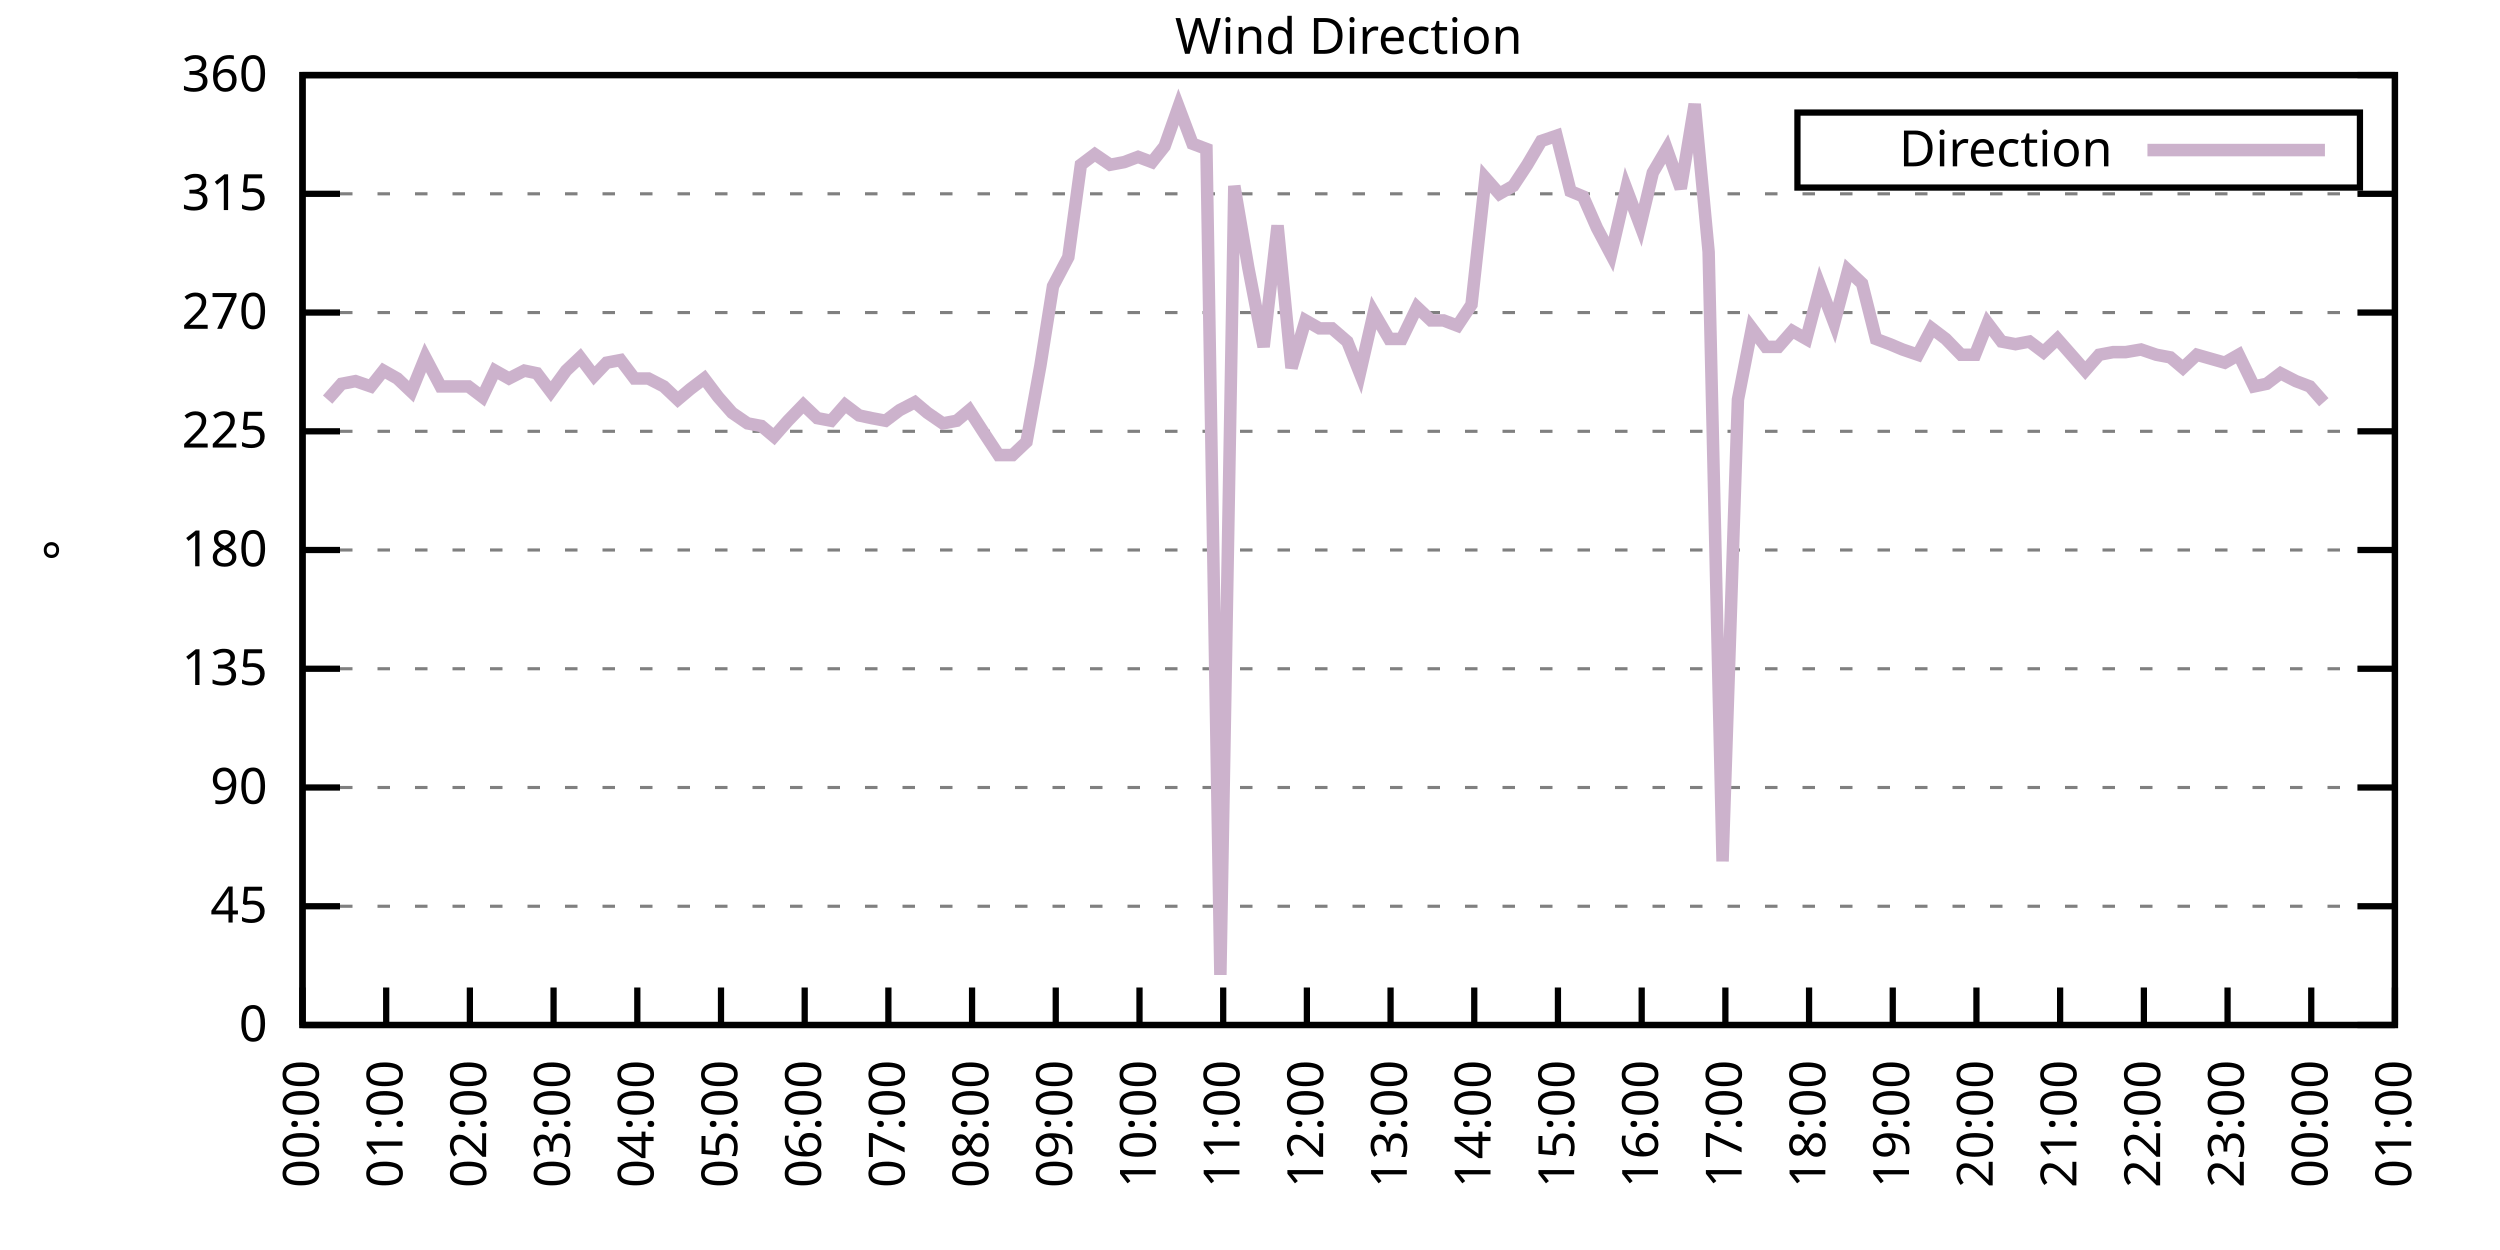
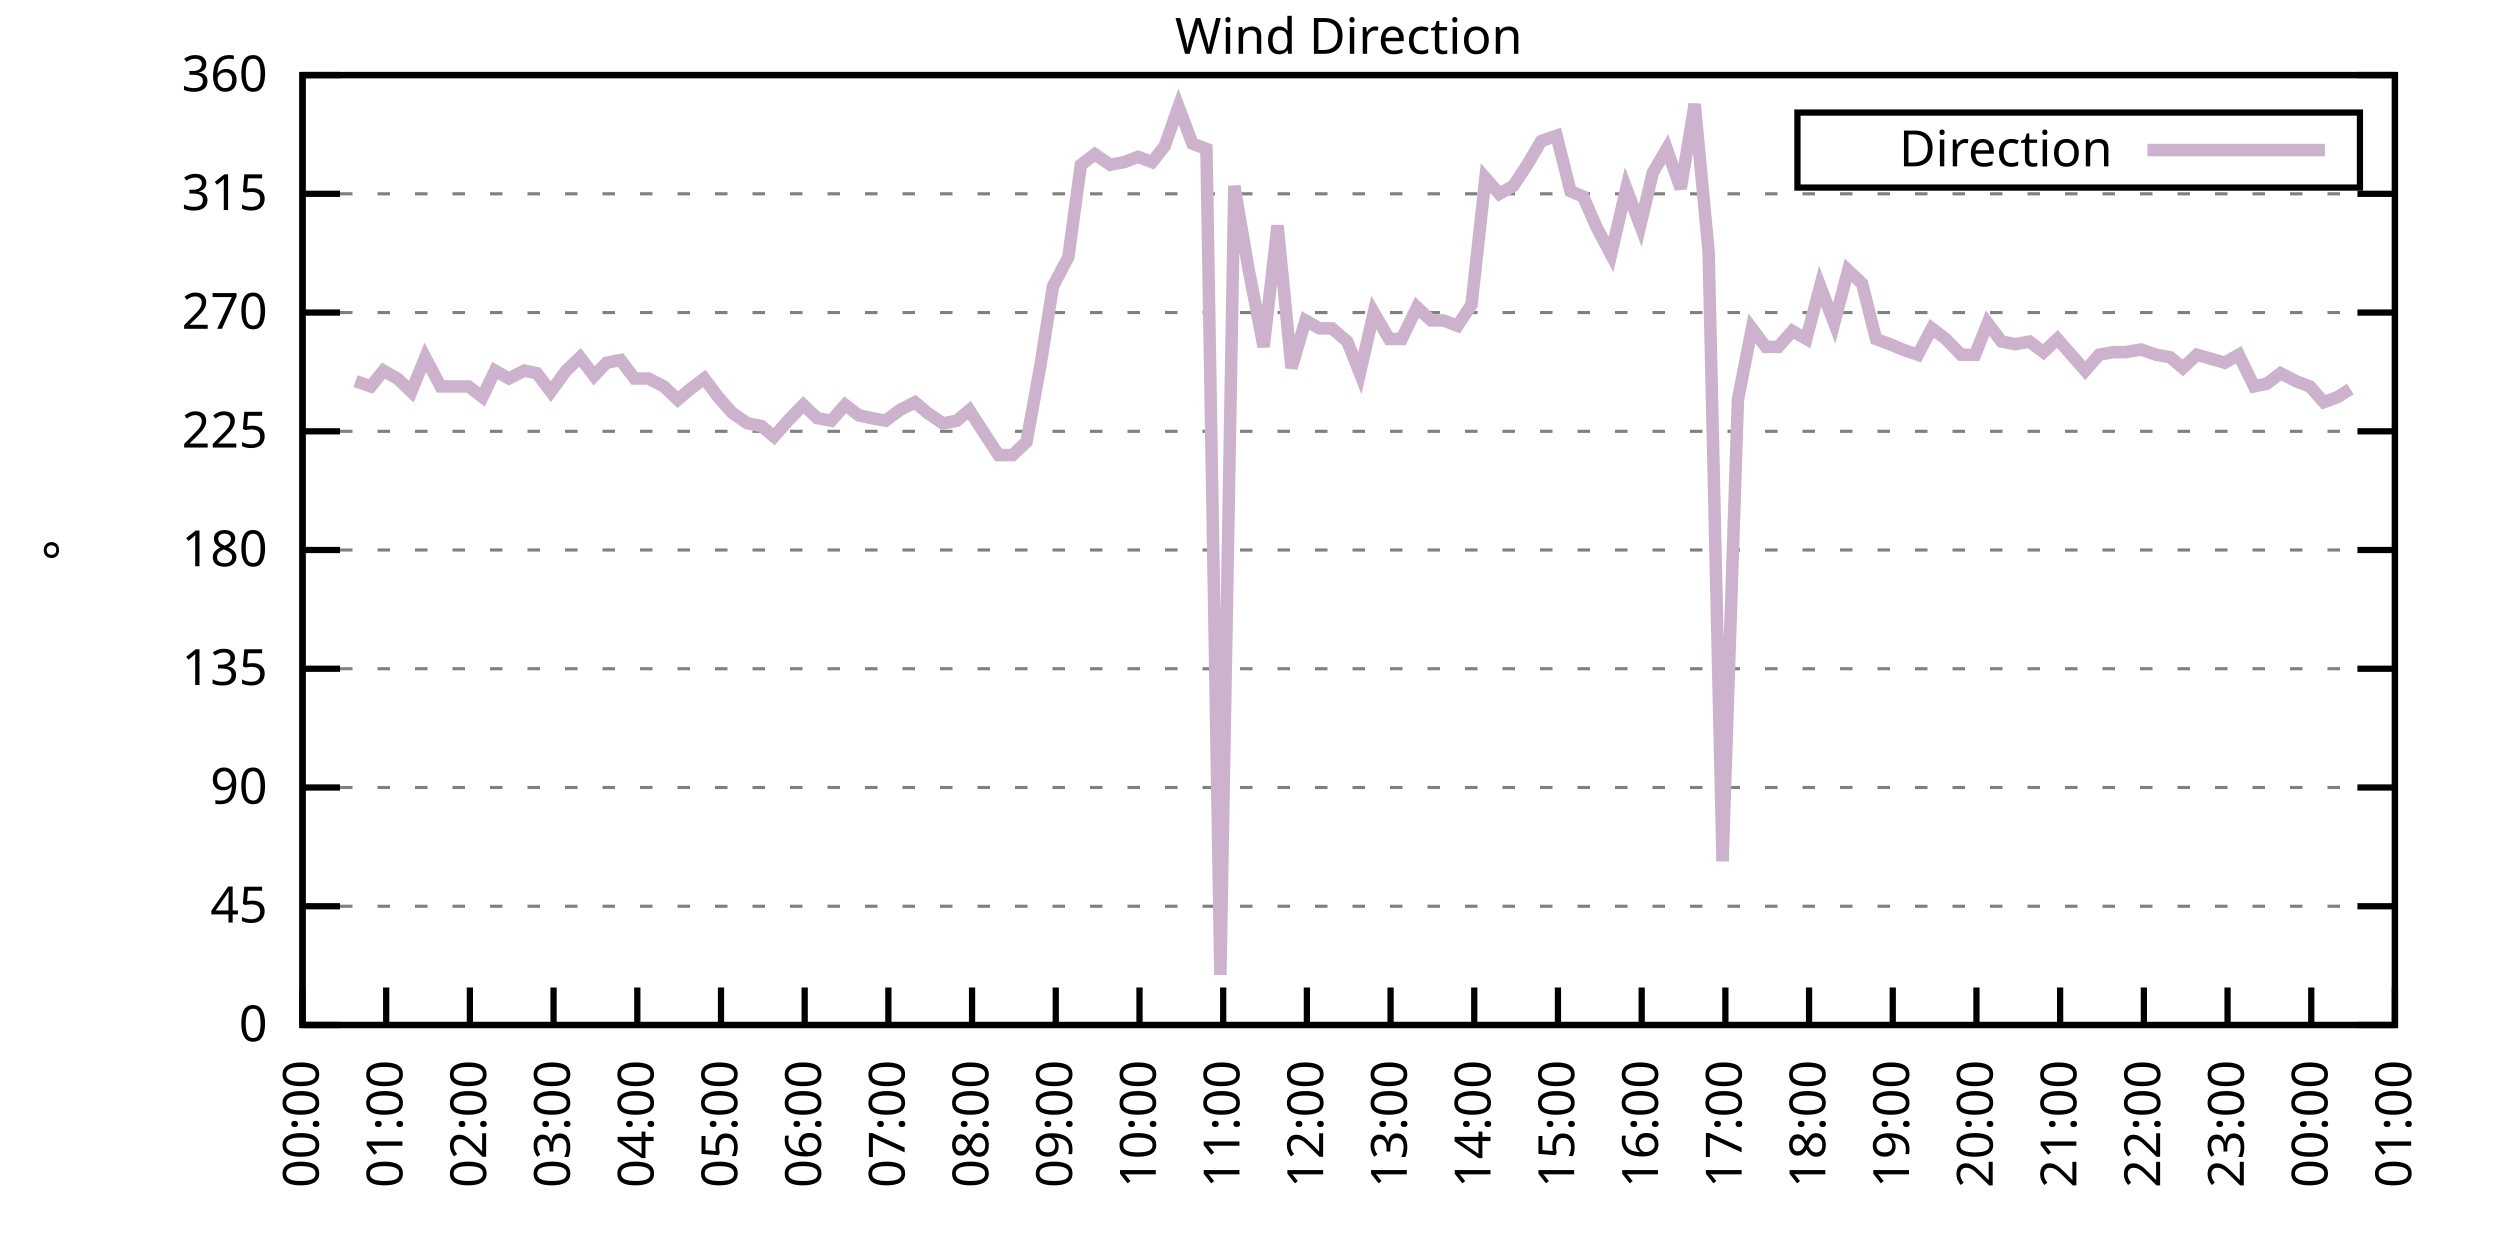
<svg xmlns="http://www.w3.org/2000/svg" xmlns:xlink="http://www.w3.org/1999/xlink" width="400" height="200" viewBox="0 0 400 200">
  <g id="gnuplot_canvas">
    <rect x="0" y="0" width="400" height="200" fill="none" />
    <defs>
      <circle id="gpDot" r="0.5" stroke-width="0.5" stroke="currentColor" />
      <path id="gpPt0" stroke-width="0.333" stroke="currentColor" d="M-1,0 h2 M0,-1 v2" />
      <path id="gpPt1" stroke-width="0.333" stroke="currentColor" d="M-1,-1 L1,1 M1,-1 L-1,1" />
      <path id="gpPt2" stroke-width="0.333" stroke="currentColor" d="M-1,0 L1,0 M0,-1 L0,1 M-1,-1 L1,1 M-1,1 L1,-1" />
      <rect id="gpPt3" stroke-width="0.333" stroke="currentColor" x="-1" y="-1" width="2" height="2" />
      <rect id="gpPt4" stroke-width="0.333" stroke="currentColor" fill="currentColor" x="-1" y="-1" width="2" height="2" />
      <circle id="gpPt5" stroke-width="0.333" stroke="currentColor" cx="0" cy="0" r="1" />
      <use xlink:href="#gpPt5" id="gpPt6" fill="currentColor" stroke="none" />
      <path id="gpPt7" stroke-width="0.333" stroke="currentColor" d="M0,-1.33 L-1.33,0.67 L1.33,0.67 z" />
      <use xlink:href="#gpPt7" id="gpPt8" fill="currentColor" stroke="none" />
      <use xlink:href="#gpPt7" id="gpPt9" stroke="currentColor" transform="rotate(180)" />
      <use xlink:href="#gpPt9" id="gpPt10" fill="currentColor" stroke="none" />
      <use xlink:href="#gpPt3" id="gpPt11" stroke="currentColor" transform="rotate(45)" />
      <use xlink:href="#gpPt11" id="gpPt12" fill="currentColor" stroke="none" />
      <path id="gpPt13" stroke-width="0.333" stroke="currentColor" d="M0,1.330 L1.265,0.411 L0.782,-1.067 L-0.782,-1.076 L-1.265,0.411 z" />
      <use xlink:href="#gpPt13" id="gpPt14" fill="currentColor" stroke="none" />
      <filter id="textbox" filterUnits="objectBoundingBox" x="0" y="0" height="1" width="1">
        <feFlood flood-color="white" flood-opacity="1" result="bgnd" />
        <feComposite in="SourceGraphic" in2="bgnd" operator="atop" />
      </filter>
      <filter id="greybox" filterUnits="objectBoundingBox" x="0" y="0" height="1" width="1">
        <feFlood flood-color="lightgrey" flood-opacity="1" result="grey" />
        <feComposite in="SourceGraphic" in2="grey" operator="atop" />
      </filter>
    </defs>
    <g fill="none" color="white" stroke="currentColor" stroke-width="1.00" stroke-linecap="butt" stroke-linejoin="miter">
</g>
    <g fill="none" color="black" stroke="currentColor" stroke-width="1.00" stroke-linecap="butt" stroke-linejoin="miter">
      <g stroke="none" shape-rendering="crispEdges">
        <polygon fill="rgb(255, 255, 255)" points="48.40,164.00 383.18,164.00 383.18,12.02 48.40,12.02 " />
      </g>
    </g>
    <g fill="none" color="black" stroke="currentColor" stroke-width="1.00" stroke-linecap="butt" stroke-linejoin="miter">
</g>
    <g fill="none" color="black" stroke="black" stroke-width="0.50" stroke-linecap="butt" stroke-linejoin="miter">
</g>
    <g fill="none" color="gray" stroke="currentColor" stroke-width="0.50" stroke-linecap="butt" stroke-linejoin="miter">
      <path stroke="gray" stroke-dasharray="2,4" class="gridline" d="M48.40,164.00 L383.19,164.00  " />
    </g>
    <g fill="none" color="gray" stroke="gray" stroke-width="1.00" stroke-linecap="butt" stroke-linejoin="miter">
</g>
    <g fill="none" color="black" stroke="currentColor" stroke-width="1.00" stroke-linecap="butt" stroke-linejoin="miter">
      <path stroke="black" d="M48.40,164.00 L54.40,164.00 M383.19,164.00 L377.19,164.00  " />
      <g transform="translate(42.80,166.60)" stroke="none" fill="black" font-family="Sans" font-size="8.00" text-anchor="end">
        <text>
          <tspan font-family="Sans"> 0</tspan>
        </text>
      </g>
    </g>
    <g fill="none" color="black" stroke="currentColor" stroke-width="1.00" stroke-linecap="butt" stroke-linejoin="miter">
</g>
    <g fill="none" color="black" stroke="black" stroke-width="0.50" stroke-linecap="butt" stroke-linejoin="miter">
</g>
    <g fill="none" color="gray" stroke="currentColor" stroke-width="0.50" stroke-linecap="butt" stroke-linejoin="miter">
      <path stroke="gray" stroke-dasharray="2,4" class="gridline" d="M48.40,145.00 L383.19,145.00  " />
    </g>
    <g fill="none" color="gray" stroke="gray" stroke-width="1.00" stroke-linecap="butt" stroke-linejoin="miter">
</g>
    <g fill="none" color="black" stroke="currentColor" stroke-width="1.00" stroke-linecap="butt" stroke-linejoin="miter">
      <path stroke="black" d="M48.40,145.00 L54.40,145.00 M383.19,145.00 L377.19,145.00  " />
      <g transform="translate(42.80,147.60)" stroke="none" fill="black" font-family="Sans" font-size="8.00" text-anchor="end">
        <text>
          <tspan font-family="Sans"> 45</tspan>
        </text>
      </g>
    </g>
    <g fill="none" color="black" stroke="currentColor" stroke-width="1.00" stroke-linecap="butt" stroke-linejoin="miter">
</g>
    <g fill="none" color="black" stroke="black" stroke-width="0.50" stroke-linecap="butt" stroke-linejoin="miter">
</g>
    <g fill="none" color="gray" stroke="currentColor" stroke-width="0.50" stroke-linecap="butt" stroke-linejoin="miter">
      <path stroke="gray" stroke-dasharray="2,4" class="gridline" d="M48.40,126.00 L383.19,126.00  " />
    </g>
    <g fill="none" color="gray" stroke="gray" stroke-width="1.00" stroke-linecap="butt" stroke-linejoin="miter">
</g>
    <g fill="none" color="black" stroke="currentColor" stroke-width="1.00" stroke-linecap="butt" stroke-linejoin="miter">
      <path stroke="black" d="M48.40,126.00 L54.40,126.00 M383.19,126.00 L377.19,126.00  " />
      <g transform="translate(42.80,128.60)" stroke="none" fill="black" font-family="Sans" font-size="8.00" text-anchor="end">
        <text>
          <tspan font-family="Sans"> 90</tspan>
        </text>
      </g>
    </g>
    <g fill="none" color="black" stroke="currentColor" stroke-width="1.00" stroke-linecap="butt" stroke-linejoin="miter">
</g>
    <g fill="none" color="black" stroke="black" stroke-width="0.50" stroke-linecap="butt" stroke-linejoin="miter">
</g>
    <g fill="none" color="gray" stroke="currentColor" stroke-width="0.50" stroke-linecap="butt" stroke-linejoin="miter">
      <path stroke="gray" stroke-dasharray="2,4" class="gridline" d="M48.40,107.00 L383.19,107.00  " />
    </g>
    <g fill="none" color="gray" stroke="gray" stroke-width="1.00" stroke-linecap="butt" stroke-linejoin="miter">
</g>
    <g fill="none" color="black" stroke="currentColor" stroke-width="1.00" stroke-linecap="butt" stroke-linejoin="miter">
      <path stroke="black" d="M48.40,107.00 L54.40,107.00 M383.19,107.00 L377.19,107.00  " />
      <g transform="translate(42.80,109.60)" stroke="none" fill="black" font-family="Sans" font-size="8.00" text-anchor="end">
        <text>
          <tspan font-family="Sans"> 135</tspan>
        </text>
      </g>
    </g>
    <g fill="none" color="black" stroke="currentColor" stroke-width="1.00" stroke-linecap="butt" stroke-linejoin="miter">
</g>
    <g fill="none" color="black" stroke="black" stroke-width="0.50" stroke-linecap="butt" stroke-linejoin="miter">
</g>
    <g fill="none" color="gray" stroke="currentColor" stroke-width="0.50" stroke-linecap="butt" stroke-linejoin="miter">
      <path stroke="gray" stroke-dasharray="2,4" class="gridline" d="M48.40,88.00 L383.19,88.00  " />
    </g>
    <g fill="none" color="gray" stroke="gray" stroke-width="1.00" stroke-linecap="butt" stroke-linejoin="miter">
</g>
    <g fill="none" color="black" stroke="currentColor" stroke-width="1.00" stroke-linecap="butt" stroke-linejoin="miter">
      <path stroke="black" d="M48.40,88.00 L54.40,88.00 M383.19,88.00 L377.19,88.00  " />
      <g transform="translate(42.80,90.60)" stroke="none" fill="black" font-family="Sans" font-size="8.00" text-anchor="end">
        <text>
          <tspan font-family="Sans"> 180</tspan>
        </text>
      </g>
    </g>
    <g fill="none" color="black" stroke="currentColor" stroke-width="1.00" stroke-linecap="butt" stroke-linejoin="miter">
</g>
    <g fill="none" color="black" stroke="black" stroke-width="0.50" stroke-linecap="butt" stroke-linejoin="miter">
</g>
    <g fill="none" color="gray" stroke="currentColor" stroke-width="0.50" stroke-linecap="butt" stroke-linejoin="miter">
      <path stroke="gray" stroke-dasharray="2,4" class="gridline" d="M48.40,69.01 L383.19,69.01  " />
    </g>
    <g fill="none" color="gray" stroke="gray" stroke-width="1.00" stroke-linecap="butt" stroke-linejoin="miter">
</g>
    <g fill="none" color="black" stroke="currentColor" stroke-width="1.00" stroke-linecap="butt" stroke-linejoin="miter">
      <path stroke="black" d="M48.40,69.01 L54.40,69.01 M383.19,69.01 L377.19,69.01  " />
      <g transform="translate(42.80,71.61)" stroke="none" fill="black" font-family="Sans" font-size="8.00" text-anchor="end">
        <text>
          <tspan font-family="Sans"> 225</tspan>
        </text>
      </g>
    </g>
    <g fill="none" color="black" stroke="currentColor" stroke-width="1.00" stroke-linecap="butt" stroke-linejoin="miter">
</g>
    <g fill="none" color="black" stroke="black" stroke-width="0.50" stroke-linecap="butt" stroke-linejoin="miter">
</g>
    <g fill="none" color="gray" stroke="currentColor" stroke-width="0.50" stroke-linecap="butt" stroke-linejoin="miter">
      <path stroke="gray" stroke-dasharray="2,4" class="gridline" d="M48.40,50.01 L383.19,50.01  " />
    </g>
    <g fill="none" color="gray" stroke="gray" stroke-width="1.00" stroke-linecap="butt" stroke-linejoin="miter">
</g>
    <g fill="none" color="black" stroke="currentColor" stroke-width="1.00" stroke-linecap="butt" stroke-linejoin="miter">
      <path stroke="black" d="M48.40,50.01 L54.40,50.01 M383.19,50.01 L377.19,50.01  " />
      <g transform="translate(42.80,52.61)" stroke="none" fill="black" font-family="Sans" font-size="8.00" text-anchor="end">
        <text>
          <tspan font-family="Sans"> 270</tspan>
        </text>
      </g>
    </g>
    <g fill="none" color="black" stroke="currentColor" stroke-width="1.00" stroke-linecap="butt" stroke-linejoin="miter">
</g>
    <g fill="none" color="black" stroke="black" stroke-width="0.50" stroke-linecap="butt" stroke-linejoin="miter">
</g>
    <g fill="none" color="gray" stroke="currentColor" stroke-width="0.50" stroke-linecap="butt" stroke-linejoin="miter">
      <path stroke="gray" stroke-dasharray="2,4" class="gridline" d="M48.40,31.01 L383.19,31.01  " />
    </g>
    <g fill="none" color="gray" stroke="gray" stroke-width="1.00" stroke-linecap="butt" stroke-linejoin="miter">
</g>
    <g fill="none" color="black" stroke="currentColor" stroke-width="1.00" stroke-linecap="butt" stroke-linejoin="miter">
      <path stroke="black" d="M48.40,31.01 L54.40,31.01 M383.19,31.01 L377.19,31.01  " />
      <g transform="translate(42.80,33.61)" stroke="none" fill="black" font-family="Sans" font-size="8.00" text-anchor="end">
        <text>
          <tspan font-family="Sans"> 315</tspan>
        </text>
      </g>
    </g>
    <g fill="none" color="black" stroke="currentColor" stroke-width="1.00" stroke-linecap="butt" stroke-linejoin="miter">
</g>
    <g fill="none" color="black" stroke="black" stroke-width="0.50" stroke-linecap="butt" stroke-linejoin="miter">
</g>
    <g fill="none" color="gray" stroke="currentColor" stroke-width="0.50" stroke-linecap="butt" stroke-linejoin="miter">
      <path stroke="gray" stroke-dasharray="2,4" class="gridline" d="M48.40,12.01 L383.19,12.01  " />
    </g>
    <g fill="none" color="gray" stroke="gray" stroke-width="1.00" stroke-linecap="butt" stroke-linejoin="miter">
</g>
    <g fill="none" color="black" stroke="currentColor" stroke-width="1.00" stroke-linecap="butt" stroke-linejoin="miter">
      <path stroke="black" d="M48.40,12.01 L54.40,12.01 M383.19,12.01 L377.19,12.01  " />
      <g transform="translate(42.80,14.61)" stroke="none" fill="black" font-family="Sans" font-size="8.00" text-anchor="end">
        <text>
          <tspan font-family="Sans"> 360</tspan>
        </text>
      </g>
    </g>
    <g fill="none" color="black" stroke="currentColor" stroke-width="1.00" stroke-linecap="butt" stroke-linejoin="miter">
      <path stroke="black" d="M48.40,164.00 L48.40,158.00  " />
      <g transform="translate(51.00,169.60) rotate(270.00)" stroke="none" fill="black" font-family="Sans" font-size="8.00" text-anchor="end">
        <text>
          <tspan font-family="Sans">00:00</tspan>
        </text>
      </g>
    </g>
    <g fill="none" color="black" stroke="currentColor" stroke-width="1.00" stroke-linecap="butt" stroke-linejoin="miter">
      <path stroke="black" d="M61.79,164.00 L61.79,158.00  " />
      <g transform="translate(64.39,169.60) rotate(270.00)" stroke="none" fill="black" font-family="Sans" font-size="8.00" text-anchor="end">
        <text>
          <tspan font-family="Sans">01:00</tspan>
        </text>
      </g>
    </g>
    <g fill="none" color="black" stroke="currentColor" stroke-width="1.00" stroke-linecap="butt" stroke-linejoin="miter">
      <path stroke="black" d="M75.18,164.00 L75.18,158.00  " />
      <g transform="translate(77.78,169.60) rotate(270.00)" stroke="none" fill="black" font-family="Sans" font-size="8.00" text-anchor="end">
        <text>
          <tspan font-family="Sans">02:00</tspan>
        </text>
      </g>
    </g>
    <g fill="none" color="black" stroke="currentColor" stroke-width="1.00" stroke-linecap="butt" stroke-linejoin="miter">
      <path stroke="black" d="M88.57,164.00 L88.57,158.00  " />
      <g transform="translate(91.17,169.60) rotate(270.00)" stroke="none" fill="black" font-family="Sans" font-size="8.00" text-anchor="end">
        <text>
          <tspan font-family="Sans">03:00</tspan>
        </text>
      </g>
    </g>
    <g fill="none" color="black" stroke="currentColor" stroke-width="1.00" stroke-linecap="butt" stroke-linejoin="miter">
      <path stroke="black" d="M101.97,164.00 L101.97,158.00  " />
      <g transform="translate(104.57,169.60) rotate(270.00)" stroke="none" fill="black" font-family="Sans" font-size="8.00" text-anchor="end">
        <text>
          <tspan font-family="Sans">04:00</tspan>
        </text>
      </g>
    </g>
    <g fill="none" color="black" stroke="currentColor" stroke-width="1.00" stroke-linecap="butt" stroke-linejoin="miter">
      <path stroke="black" d="M115.36,164.00 L115.36,158.00  " />
      <g transform="translate(117.96,169.60) rotate(270.00)" stroke="none" fill="black" font-family="Sans" font-size="8.00" text-anchor="end">
        <text>
          <tspan font-family="Sans">05:00</tspan>
        </text>
      </g>
    </g>
    <g fill="none" color="black" stroke="currentColor" stroke-width="1.00" stroke-linecap="butt" stroke-linejoin="miter">
      <path stroke="black" d="M128.75,164.00 L128.75,158.00  " />
      <g transform="translate(131.35,169.60) rotate(270.00)" stroke="none" fill="black" font-family="Sans" font-size="8.00" text-anchor="end">
        <text>
          <tspan font-family="Sans">06:00</tspan>
        </text>
      </g>
    </g>
    <g fill="none" color="black" stroke="currentColor" stroke-width="1.00" stroke-linecap="butt" stroke-linejoin="miter">
      <path stroke="black" d="M142.14,164.00 L142.14,158.00  " />
      <g transform="translate(144.74,169.60) rotate(270.00)" stroke="none" fill="black" font-family="Sans" font-size="8.00" text-anchor="end">
        <text>
          <tspan font-family="Sans">07:00</tspan>
        </text>
      </g>
    </g>
    <g fill="none" color="black" stroke="currentColor" stroke-width="1.00" stroke-linecap="butt" stroke-linejoin="miter">
      <path stroke="black" d="M155.53,164.00 L155.53,158.00  " />
      <g transform="translate(158.13,169.60) rotate(270.00)" stroke="none" fill="black" font-family="Sans" font-size="8.00" text-anchor="end">
        <text>
          <tspan font-family="Sans">08:00</tspan>
        </text>
      </g>
    </g>
    <g fill="none" color="black" stroke="currentColor" stroke-width="1.00" stroke-linecap="butt" stroke-linejoin="miter">
      <path stroke="black" d="M168.92,164.00 L168.92,158.00  " />
      <g transform="translate(171.52,169.60) rotate(270.00)" stroke="none" fill="black" font-family="Sans" font-size="8.00" text-anchor="end">
        <text>
          <tspan font-family="Sans">09:00</tspan>
        </text>
      </g>
    </g>
    <g fill="none" color="black" stroke="currentColor" stroke-width="1.00" stroke-linecap="butt" stroke-linejoin="miter">
      <path stroke="black" d="M182.32,164.00 L182.32,158.00  " />
      <g transform="translate(184.92,169.60) rotate(270.00)" stroke="none" fill="black" font-family="Sans" font-size="8.00" text-anchor="end">
        <text>
          <tspan font-family="Sans">10:00</tspan>
        </text>
      </g>
    </g>
    <g fill="none" color="black" stroke="currentColor" stroke-width="1.00" stroke-linecap="butt" stroke-linejoin="miter">
      <path stroke="black" d="M195.71,164.00 L195.71,158.00  " />
      <g transform="translate(198.31,169.60) rotate(270.00)" stroke="none" fill="black" font-family="Sans" font-size="8.00" text-anchor="end">
        <text>
          <tspan font-family="Sans">11:00</tspan>
        </text>
      </g>
    </g>
    <g fill="none" color="black" stroke="currentColor" stroke-width="1.00" stroke-linecap="butt" stroke-linejoin="miter">
      <path stroke="black" d="M209.10,164.00 L209.10,158.00  " />
      <g transform="translate(211.70,169.60) rotate(270.00)" stroke="none" fill="black" font-family="Sans" font-size="8.00" text-anchor="end">
        <text>
          <tspan font-family="Sans">12:00</tspan>
        </text>
      </g>
    </g>
    <g fill="none" color="black" stroke="currentColor" stroke-width="1.00" stroke-linecap="butt" stroke-linejoin="miter">
      <path stroke="black" d="M222.49,164.00 L222.49,158.00  " />
      <g transform="translate(225.09,169.60) rotate(270.00)" stroke="none" fill="black" font-family="Sans" font-size="8.00" text-anchor="end">
        <text>
          <tspan font-family="Sans">13:00</tspan>
        </text>
      </g>
    </g>
    <g fill="none" color="black" stroke="currentColor" stroke-width="1.00" stroke-linecap="butt" stroke-linejoin="miter">
      <path stroke="black" d="M235.88,164.00 L235.88,158.00  " />
      <g transform="translate(238.48,169.60) rotate(270.00)" stroke="none" fill="black" font-family="Sans" font-size="8.00" text-anchor="end">
        <text>
          <tspan font-family="Sans">14:00</tspan>
        </text>
      </g>
    </g>
    <g fill="none" color="black" stroke="currentColor" stroke-width="1.00" stroke-linecap="butt" stroke-linejoin="miter">
      <path stroke="black" d="M249.27,164.00 L249.27,158.00  " />
      <g transform="translate(251.87,169.60) rotate(270.00)" stroke="none" fill="black" font-family="Sans" font-size="8.00" text-anchor="end">
        <text>
          <tspan font-family="Sans">15:00</tspan>
        </text>
      </g>
    </g>
    <g fill="none" color="black" stroke="currentColor" stroke-width="1.00" stroke-linecap="butt" stroke-linejoin="miter">
      <path stroke="black" d="M262.67,164.00 L262.67,158.00  " />
      <g transform="translate(265.27,169.60) rotate(270.00)" stroke="none" fill="black" font-family="Sans" font-size="8.00" text-anchor="end">
        <text>
          <tspan font-family="Sans">16:00</tspan>
        </text>
      </g>
    </g>
    <g fill="none" color="black" stroke="currentColor" stroke-width="1.00" stroke-linecap="butt" stroke-linejoin="miter">
      <path stroke="black" d="M276.06,164.00 L276.06,158.00  " />
      <g transform="translate(278.66,169.60) rotate(270.00)" stroke="none" fill="black" font-family="Sans" font-size="8.00" text-anchor="end">
        <text>
          <tspan font-family="Sans">17:00</tspan>
        </text>
      </g>
    </g>
    <g fill="none" color="black" stroke="currentColor" stroke-width="1.00" stroke-linecap="butt" stroke-linejoin="miter">
      <path stroke="black" d="M289.45,164.00 L289.45,158.00  " />
      <g transform="translate(292.05,169.60) rotate(270.00)" stroke="none" fill="black" font-family="Sans" font-size="8.00" text-anchor="end">
        <text>
          <tspan font-family="Sans">18:00</tspan>
        </text>
      </g>
    </g>
    <g fill="none" color="black" stroke="currentColor" stroke-width="1.00" stroke-linecap="butt" stroke-linejoin="miter">
      <path stroke="black" d="M302.84,164.00 L302.84,158.00  " />
      <g transform="translate(305.44,169.60) rotate(270.00)" stroke="none" fill="black" font-family="Sans" font-size="8.00" text-anchor="end">
        <text>
          <tspan font-family="Sans">19:00</tspan>
        </text>
      </g>
    </g>
    <g fill="none" color="black" stroke="currentColor" stroke-width="1.00" stroke-linecap="butt" stroke-linejoin="miter">
      <path stroke="black" d="M316.23,164.00 L316.23,158.00  " />
      <g transform="translate(318.83,169.60) rotate(270.00)" stroke="none" fill="black" font-family="Sans" font-size="8.00" text-anchor="end">
        <text>
          <tspan font-family="Sans">20:00</tspan>
        </text>
      </g>
    </g>
    <g fill="none" color="black" stroke="currentColor" stroke-width="1.00" stroke-linecap="butt" stroke-linejoin="miter">
      <path stroke="black" d="M329.62,164.00 L329.62,158.00  " />
      <g transform="translate(332.22,169.60) rotate(270.00)" stroke="none" fill="black" font-family="Sans" font-size="8.00" text-anchor="end">
        <text>
          <tspan font-family="Sans">21:00</tspan>
        </text>
      </g>
    </g>
    <g fill="none" color="black" stroke="currentColor" stroke-width="1.00" stroke-linecap="butt" stroke-linejoin="miter">
      <path stroke="black" d="M343.02,164.00 L343.02,158.00  " />
      <g transform="translate(345.62,169.60) rotate(270.00)" stroke="none" fill="black" font-family="Sans" font-size="8.00" text-anchor="end">
        <text>
          <tspan font-family="Sans">22:00</tspan>
        </text>
      </g>
    </g>
    <g fill="none" color="black" stroke="currentColor" stroke-width="1.00" stroke-linecap="butt" stroke-linejoin="miter">
      <path stroke="black" d="M356.41,164.00 L356.41,158.00  " />
      <g transform="translate(359.01,169.60) rotate(270.00)" stroke="none" fill="black" font-family="Sans" font-size="8.00" text-anchor="end">
        <text>
          <tspan font-family="Sans">23:00</tspan>
        </text>
      </g>
    </g>
    <g fill="none" color="black" stroke="currentColor" stroke-width="1.00" stroke-linecap="butt" stroke-linejoin="miter">
      <path stroke="black" d="M369.80,164.00 L369.80,158.00  " />
      <g transform="translate(372.40,169.60) rotate(270.00)" stroke="none" fill="black" font-family="Sans" font-size="8.00" text-anchor="end">
        <text>
          <tspan font-family="Sans">00:00</tspan>
        </text>
      </g>
    </g>
    <g fill="none" color="black" stroke="currentColor" stroke-width="1.00" stroke-linecap="butt" stroke-linejoin="miter">
      <path stroke="black" d="M383.19,164.00 L383.19,158.00  " />
      <g transform="translate(385.79,169.60) rotate(270.00)" stroke="none" fill="black" font-family="Sans" font-size="8.00" text-anchor="end">
        <text>
          <tspan font-family="Sans">01:00</tspan>
        </text>
      </g>
    </g>
    <g fill="none" color="black" stroke="currentColor" stroke-width="1.00" stroke-linecap="butt" stroke-linejoin="miter">
</g>
    <g fill="none" color="black" stroke="currentColor" stroke-width="1.00" stroke-linecap="butt" stroke-linejoin="miter">
      <path stroke="black" d="M48.40,12.01 L48.40,164.00 L383.19,164.00 L383.19,12.01 L48.40,12.01 Z  " />
    </g>
    <g fill="none" color="black" stroke="currentColor" stroke-width="1.00" stroke-linecap="butt" stroke-linejoin="miter">
</g>
    <g fill="none" color="black" stroke="currentColor" stroke-width="1.00" stroke-linecap="butt" stroke-linejoin="miter">
      <path stroke="black" d="M287.59,30.01 L287.59,18.01 L377.59,18.01 L377.59,30.01 L287.59,30.01 Z  " />
    </g>
    <g id="Wind_direction_plot_1">
      <g fill="none" color="white" stroke="black" stroke-width="2.00" stroke-linecap="butt" stroke-linejoin="miter">
</g>
      <g fill="none" color="black" stroke="currentColor" stroke-width="2.00" stroke-linecap="butt" stroke-linejoin="miter">
        <g transform="translate(337.99,26.61)" stroke="none" fill="black" font-family="Sans" font-size="8.00" text-anchor="end">
          <text>
            <tspan font-family="Sans">Direction</tspan>
          </text>
        </g>
      </g>
      <g fill="none" color="black" stroke="currentColor" stroke-width="2.00" stroke-linecap="butt" stroke-linejoin="miter">
-         <path stroke="rgb(204, 178, 204)" d="M343.59,24.01 L371.99,24.01 M52.42,63.94 L54.65,61.41 L56.88,60.98 L59.34,61.83 L61.35,59.30 L63.58,60.56   L65.81,62.67 L68.04,57.18 L70.50,61.83 L72.50,61.83 L74.96,61.83 L77.19,63.52 L79.20,59.30 L81.43,60.56   L83.89,59.30 L85.90,59.72 L88.13,62.67 L90.58,59.30 L92.82,57.18 L95.05,60.14 L97.06,58.03 L99.29,57.61   L101.52,60.56 L103.75,60.56 L106.21,61.83 L108.44,63.94 L110.45,62.25 L112.68,60.56 L114.91,63.52 L117.14,66.05   L119.60,67.74 L121.83,68.16 L123.84,69.85 L126.07,67.32 L128.53,64.78 L130.76,66.90 L132.99,67.32 L135.22,64.78   L137.45,66.47 L139.46,66.90 L141.69,67.32 L143.93,65.63 L146.38,64.36 L148.39,66.05 L150.85,67.74 L153.08,67.32   L155.09,65.63 L157.54,69.43 L159.77,72.81 L162.01,72.81 L164.24,70.70 L166.47,58.45 L168.48,45.79 L170.93,41.14   L172.94,26.36 L175.17,24.68 L177.63,26.36 L179.86,25.94 L182.09,25.10 L184.32,25.94 L186.33,23.41 L188.57,17.08   L190.80,22.99 L193.03,23.83 L195.26,155.98 L197.49,29.74 L199.73,42.83 L202.18,55.50 L204.41,36.08 L206.64,58.87   L208.88,51.27 L211.11,52.54 L213.12,52.54 L215.57,54.65 L217.58,59.72 L219.81,50.01 L222.27,54.23 L224.28,54.23   L226.73,49.16 L228.96,51.27 L230.97,51.27 L233.20,52.12 L235.44,48.74 L237.67,28.48 L239.90,31.01 L242.13,29.74   L244.36,26.36 L246.60,22.56 L249.05,21.72 L251.28,30.59 L253.29,31.43 L255.52,36.50 L257.76,40.72 L260.21,30.16   L262.44,36.08 L264.45,27.63 L266.68,23.83 L268.92,30.16 L271.15,16.65 L273.38,40.30 L275.61,137.82 L278.07,63.94   L280.30,52.54 L282.53,55.50 L284.54,55.50 L286.77,52.96 L289.00,54.23 L291.23,45.79 L293.47,51.70 L295.70,43.25   L297.93,45.36 L300.16,54.23 L302.39,55.07 L304.40,55.92 L306.86,56.76 L309.09,52.54 L311.32,54.23 L313.78,56.76   L316.01,56.76 L318.02,51.70 L320.25,54.65 L322.48,55.07 L324.71,54.65 L326.95,56.34 L329.18,54.23 L331.41,56.76   L333.64,59.30 L335.87,56.76 L338.10,56.34 L340.11,56.34 L342.57,55.92 L345.02,56.76 L347.26,57.18 L349.26,58.87   L351.50,56.76 L355.96,58.03 L358.19,56.76 L360.65,61.83 L362.66,61.41 L364.89,59.72 L367.34,60.98 L369.58,61.83   L371.81,64.36  " />
+         <path stroke="rgb(204, 178, 204)" d="M343.59,24.01 L371.99,24.01 M56.88,60.98 L59.34,61.83 L61.35,59.30 L63.58,60.56 L65.81,62.67 L68.04,57.18   L70.50,61.83 L72.50,61.83 L74.96,61.83 L77.19,63.52 L79.20,59.30 L81.43,60.56 L83.89,59.30 L85.90,59.72   L88.13,62.67 L90.58,59.30 L92.82,57.18 L95.05,60.14 L97.06,58.03 L99.29,57.61 L101.52,60.56 L103.75,60.56   L106.21,61.83 L108.44,63.94 L110.45,62.25 L112.68,60.56 L114.91,63.52 L117.14,66.05 L119.60,67.74 L121.83,68.16   L123.84,69.85 L126.07,67.32 L128.53,64.78 L130.76,66.90 L132.99,67.32 L135.22,64.78 L137.45,66.47 L139.46,66.90   L141.69,67.32 L143.93,65.63 L146.38,64.36 L148.39,66.05 L150.85,67.74 L153.08,67.32 L155.09,65.63 L157.54,69.43   L159.77,72.81 L162.01,72.81 L164.24,70.70 L166.47,58.45 L168.48,45.79 L170.93,41.14 L172.94,26.36 L175.17,24.68   L177.63,26.36 L179.86,25.94 L182.09,25.10 L184.32,25.94 L186.33,23.41 L188.57,17.08 L190.80,22.99 L193.03,23.83   L195.26,155.98 L197.49,29.74 L199.73,42.83 L202.18,55.50 L204.41,36.08 L206.64,58.87 L208.88,51.27 L211.11,52.54   L213.12,52.54 L215.57,54.65 L217.58,59.72 L219.81,50.01 L222.27,54.23 L224.28,54.23 L226.73,49.16 L228.96,51.27   L230.97,51.27 L233.20,52.12 L235.44,48.74 L237.67,28.48 L239.90,31.01 L242.13,29.74 L244.36,26.36 L246.60,22.56   L249.05,21.72 L251.28,30.59 L253.29,31.43 L255.52,36.50 L257.76,40.72 L260.21,30.16 L262.44,36.08 L264.45,27.63   L266.68,23.83 L268.92,30.16 L271.15,16.65 L273.38,40.30 L275.61,137.82 L278.07,63.94 L280.30,52.54 L282.53,55.50   L284.54,55.50 L286.77,52.96 L289.00,54.23 L291.23,45.79 L293.47,51.70 L295.70,43.25 L297.93,45.36 L300.16,54.23   L302.39,55.07 L304.40,55.92 L306.86,56.76 L309.09,52.54 L311.32,54.23 L313.78,56.76 L316.01,56.76 L318.02,51.70   L320.25,54.65 L322.48,55.07 L324.71,54.65 L326.95,56.34 L329.18,54.23 L331.41,56.76 L333.64,59.30 L335.87,56.76   L338.10,56.34 L340.11,56.34 L342.57,55.92 L345.02,56.76 L347.26,57.18 L349.26,58.87 L351.50,56.76 L355.96,58.03   L358.19,56.76 L360.65,61.83 L362.66,61.41 L364.89,59.72 L367.34,60.98 L369.58,61.83 L371.81,64.36 L374.04,63.52   L376.05,62.25  " />
      </g>
    </g>
    <g fill="none" color="black" stroke="currentColor" stroke-width="2.00" stroke-linecap="butt" stroke-linejoin="miter">
</g>
    <g fill="none" color="black" stroke="black" stroke-width="1.00" stroke-linecap="butt" stroke-linejoin="miter">
</g>
    <g fill="none" color="black" stroke="currentColor" stroke-width="1.00" stroke-linecap="butt" stroke-linejoin="miter">
      <path stroke="black" d="M48.40,12.01 L48.40,164.00 L383.19,164.00 L383.19,12.01 L48.40,12.01 Z  " />
      <g transform="translate(12.80,88.01) rotate(270.00)" stroke="none" fill="black" font-family="Sans" font-size="8.00" text-anchor="middle">
        <text>
          <tspan font-family="Sans">°</tspan>
        </text>
      </g>
    </g>
    <g fill="none" color="black" stroke="currentColor" stroke-width="1.00" stroke-linecap="butt" stroke-linejoin="miter">
</g>
    <g fill="none" color="black" stroke="currentColor" stroke-width="1.00" stroke-linecap="butt" stroke-linejoin="miter">
      <g transform="translate(215.79,8.61)" stroke="none" fill="black" font-family="Sans" font-size="8.00" text-anchor="middle">
        <text>
          <tspan font-family="Sans">Wind Direction</tspan>
        </text>
      </g>
    </g>
    <g fill="none" color="black" stroke="currentColor" stroke-width="1.00" stroke-linecap="butt" stroke-linejoin="miter">
</g>
  </g>
</svg>
